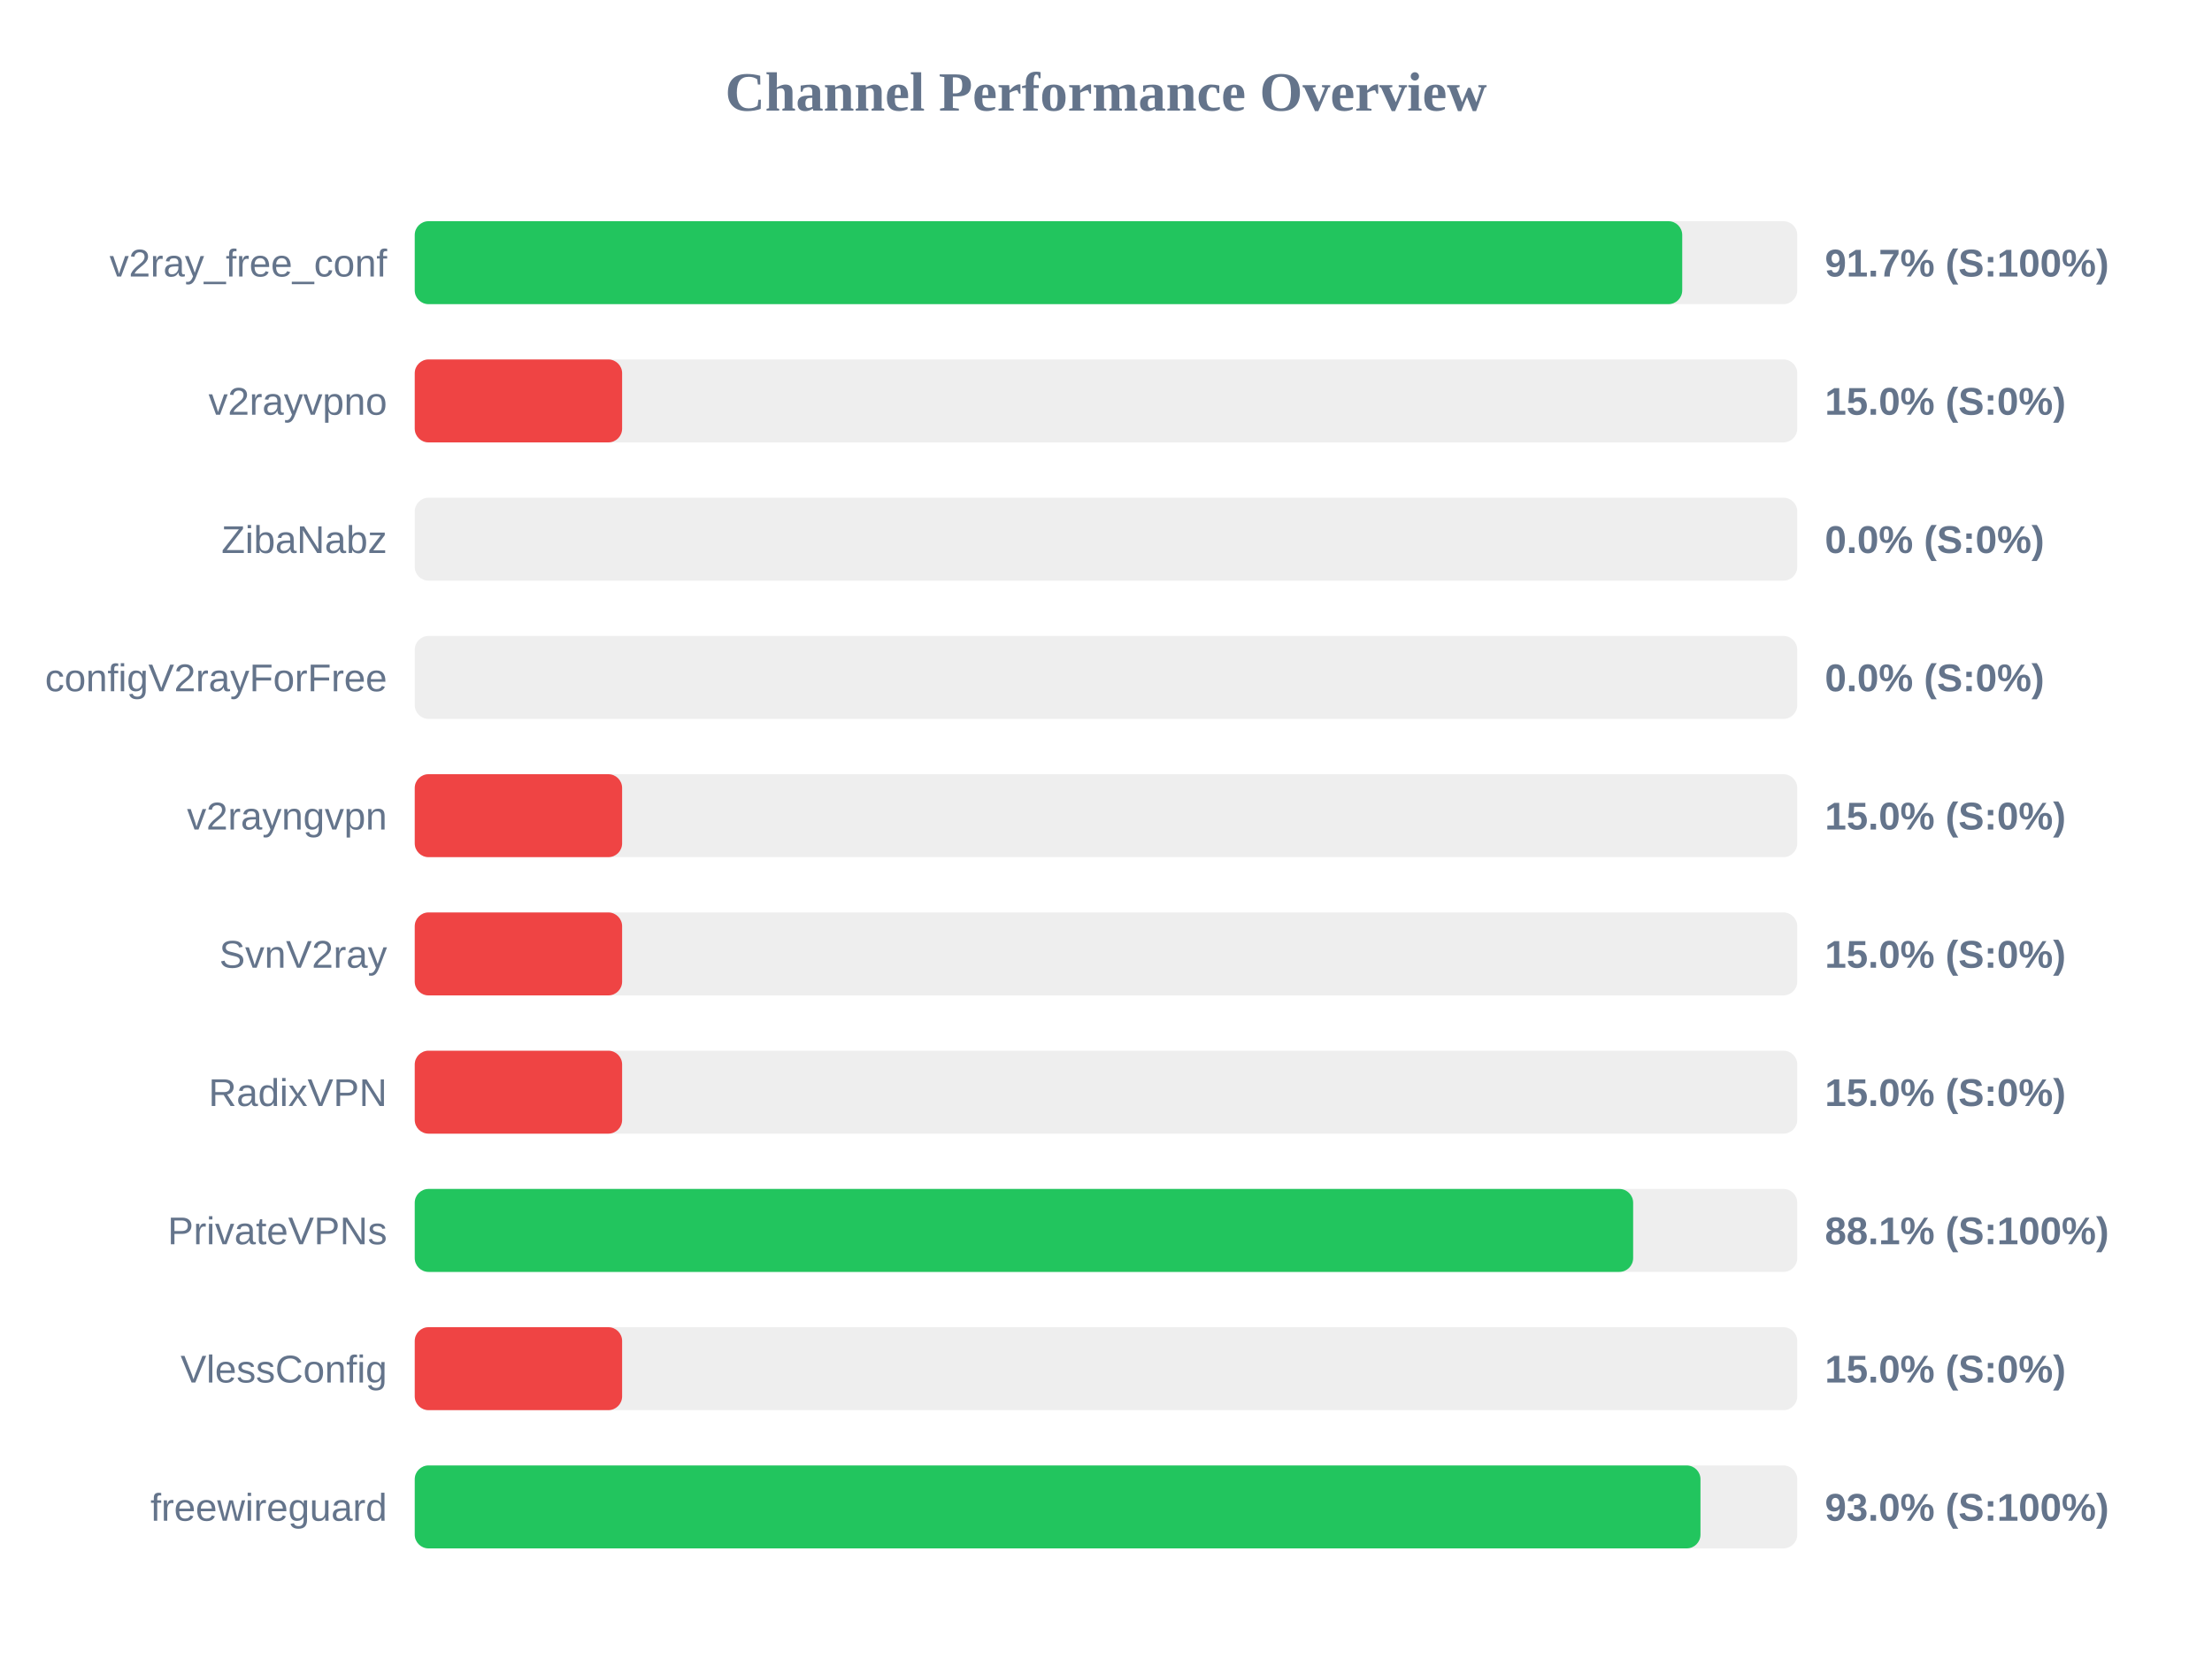
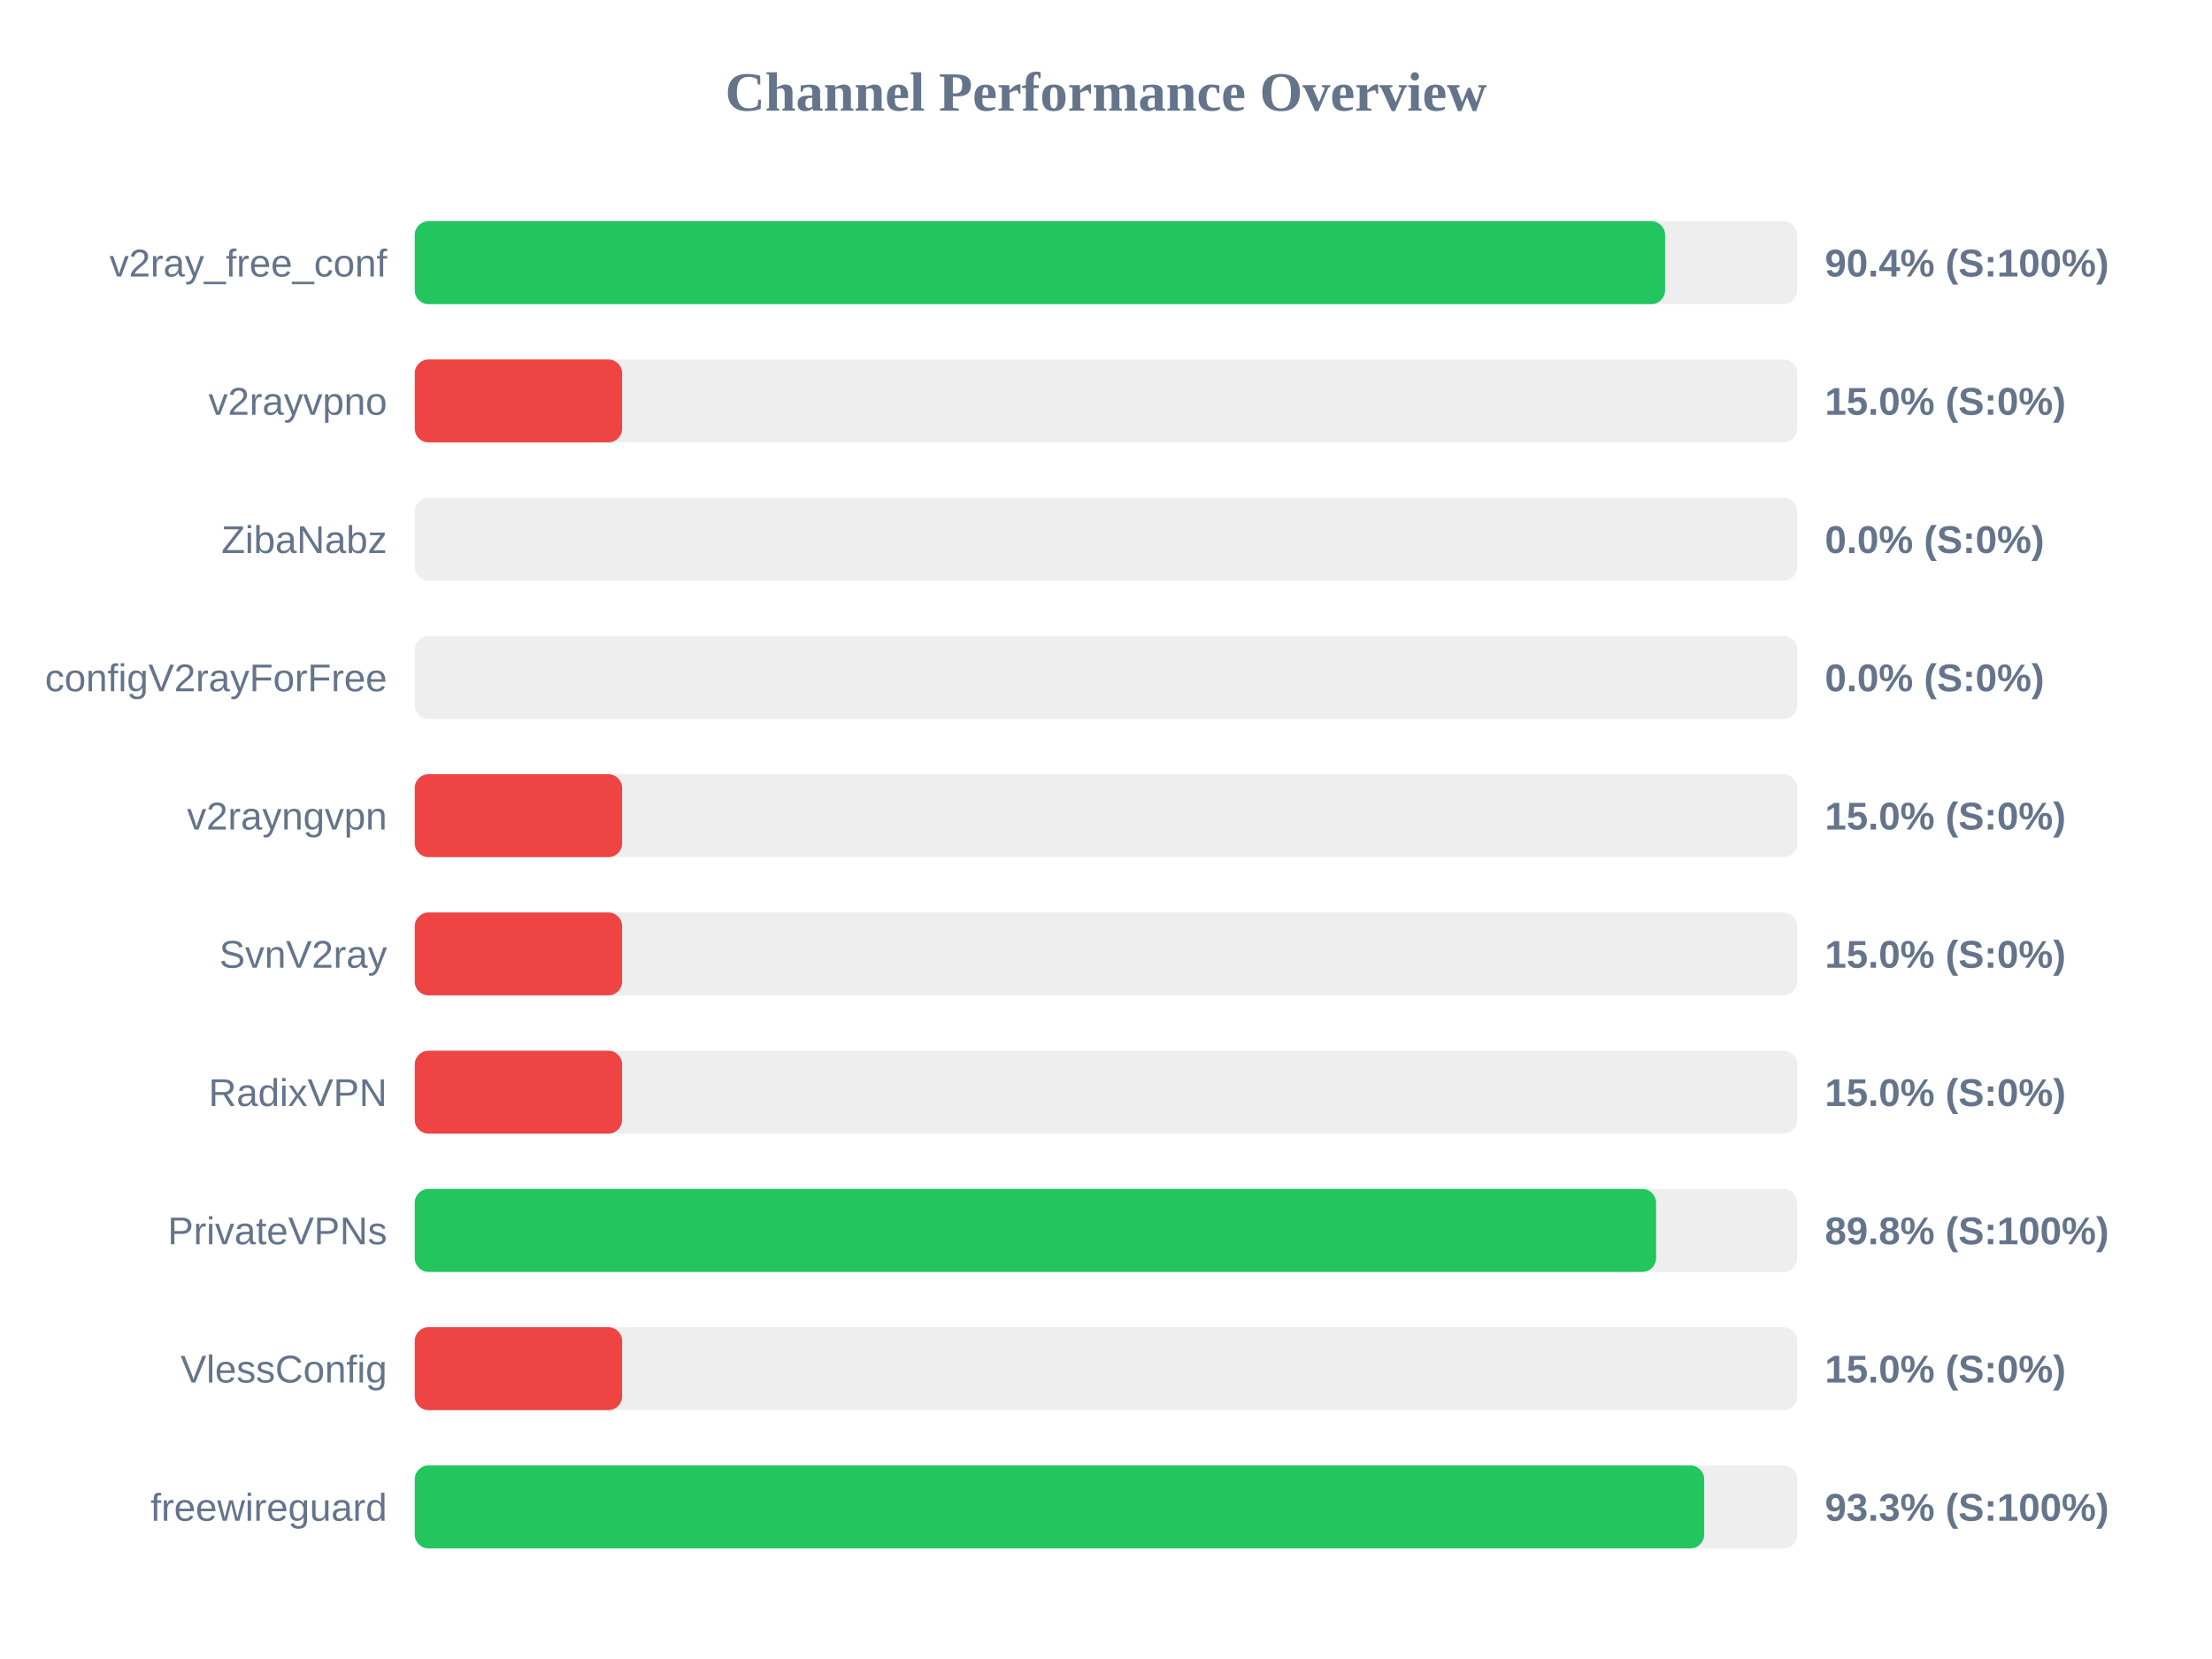
<svg xmlns="http://www.w3.org/2000/svg" width="800" height="600" version="1.1">
  <style>
        .row { font: 14px Arial; fill: #64748b; }
        .score { font: bold 14px Arial; fill: #64748b; }
    </style>
  <text x="400" y="40" text-anchor="middle" font-size="20px" font-weight="bold" fill="#64748b">Channel Performance Overview</text>
  <rect x="150" y="80" width="500" height="30" fill="#eee" rx="5" />
-   <rect x="150" y="80" width="458.4" height="30" fill="#22c55e" rx="5" />
+   <rect x="150" y="80" width="452.2" height="30" fill="#22c55e" rx="5" />
  <text x="140" y="100" text-anchor="end" class="row">v2ray_free_conf</text>
-   <text x="660" y="100" text-anchor="start" class="score">91.7% (S:100%)</text>
+   <text x="660" y="100" text-anchor="start" class="score">90.4% (S:100%)</text>
  <rect x="150" y="130" width="500" height="30" fill="#eee" rx="5" />
  <rect x="150" y="130" width="75.0" height="30" fill="#ef4444" rx="5" />
  <text x="140" y="150" text-anchor="end" class="row">v2rayvpno</text>
  <text x="660" y="150" text-anchor="start" class="score">15.0% (S:0%)</text>
  <rect x="150" y="180" width="500" height="30" fill="#eee" rx="5" />
  <rect x="150" y="180" width="0.0" height="30" fill="#ef4444" rx="5" />
  <text x="140" y="200" text-anchor="end" class="row">ZibaNabz</text>
  <text x="660" y="200" text-anchor="start" class="score">0.0% (S:0%)</text>
  <rect x="150" y="230" width="500" height="30" fill="#eee" rx="5" />
  <rect x="150" y="230" width="0.0" height="30" fill="#ef4444" rx="5" />
  <text x="140" y="250" text-anchor="end" class="row">configV2rayForFree</text>
  <text x="660" y="250" text-anchor="start" class="score">0.0% (S:0%)</text>
  <rect x="150" y="280" width="500" height="30" fill="#eee" rx="5" />
  <rect x="150" y="280" width="75.0" height="30" fill="#ef4444" rx="5" />
  <text x="140" y="300" text-anchor="end" class="row">v2rayngvpn</text>
  <text x="660" y="300" text-anchor="start" class="score">15.0% (S:0%)</text>
  <rect x="150" y="330" width="500" height="30" fill="#eee" rx="5" />
  <rect x="150" y="330" width="75.0" height="30" fill="#ef4444" rx="5" />
  <text x="140" y="350" text-anchor="end" class="row">SvnV2ray</text>
  <text x="660" y="350" text-anchor="start" class="score">15.0% (S:0%)</text>
  <rect x="150" y="380" width="500" height="30" fill="#eee" rx="5" />
  <rect x="150" y="380" width="75.0" height="30" fill="#ef4444" rx="5" />
  <text x="140" y="400" text-anchor="end" class="row">RadixVPN</text>
  <text x="660" y="400" text-anchor="start" class="score">15.0% (S:0%)</text>
  <rect x="150" y="430" width="500" height="30" fill="#eee" rx="5" />
-   <rect x="150" y="430" width="440.65" height="30" fill="#22c55e" rx="5" />
+   <rect x="150" y="430" width="448.95" height="30" fill="#22c55e" rx="5" />
  <text x="140" y="450" text-anchor="end" class="row">PrivateVPNs</text>
-   <text x="660" y="450" text-anchor="start" class="score">88.1% (S:100%)</text>
+   <text x="660" y="450" text-anchor="start" class="score">89.8% (S:100%)</text>
  <rect x="150" y="480" width="500" height="30" fill="#eee" rx="5" />
  <rect x="150" y="480" width="75.0" height="30" fill="#ef4444" rx="5" />
  <text x="140" y="500" text-anchor="end" class="row">VlessConfig</text>
  <text x="660" y="500" text-anchor="start" class="score">15.0% (S:0%)</text>
  <rect x="150" y="530" width="500" height="30" fill="#eee" rx="5" />
-   <rect x="150" y="530" width="465.0" height="30" fill="#22c55e" rx="5" />
+   <rect x="150" y="530" width="466.35" height="30" fill="#22c55e" rx="5" />
  <text x="140" y="550" text-anchor="end" class="row">freewireguard</text>
-   <text x="660" y="550" text-anchor="start" class="score">93.0% (S:100%)</text>
+   <text x="660" y="550" text-anchor="start" class="score">93.3% (S:100%)</text>
</svg>
